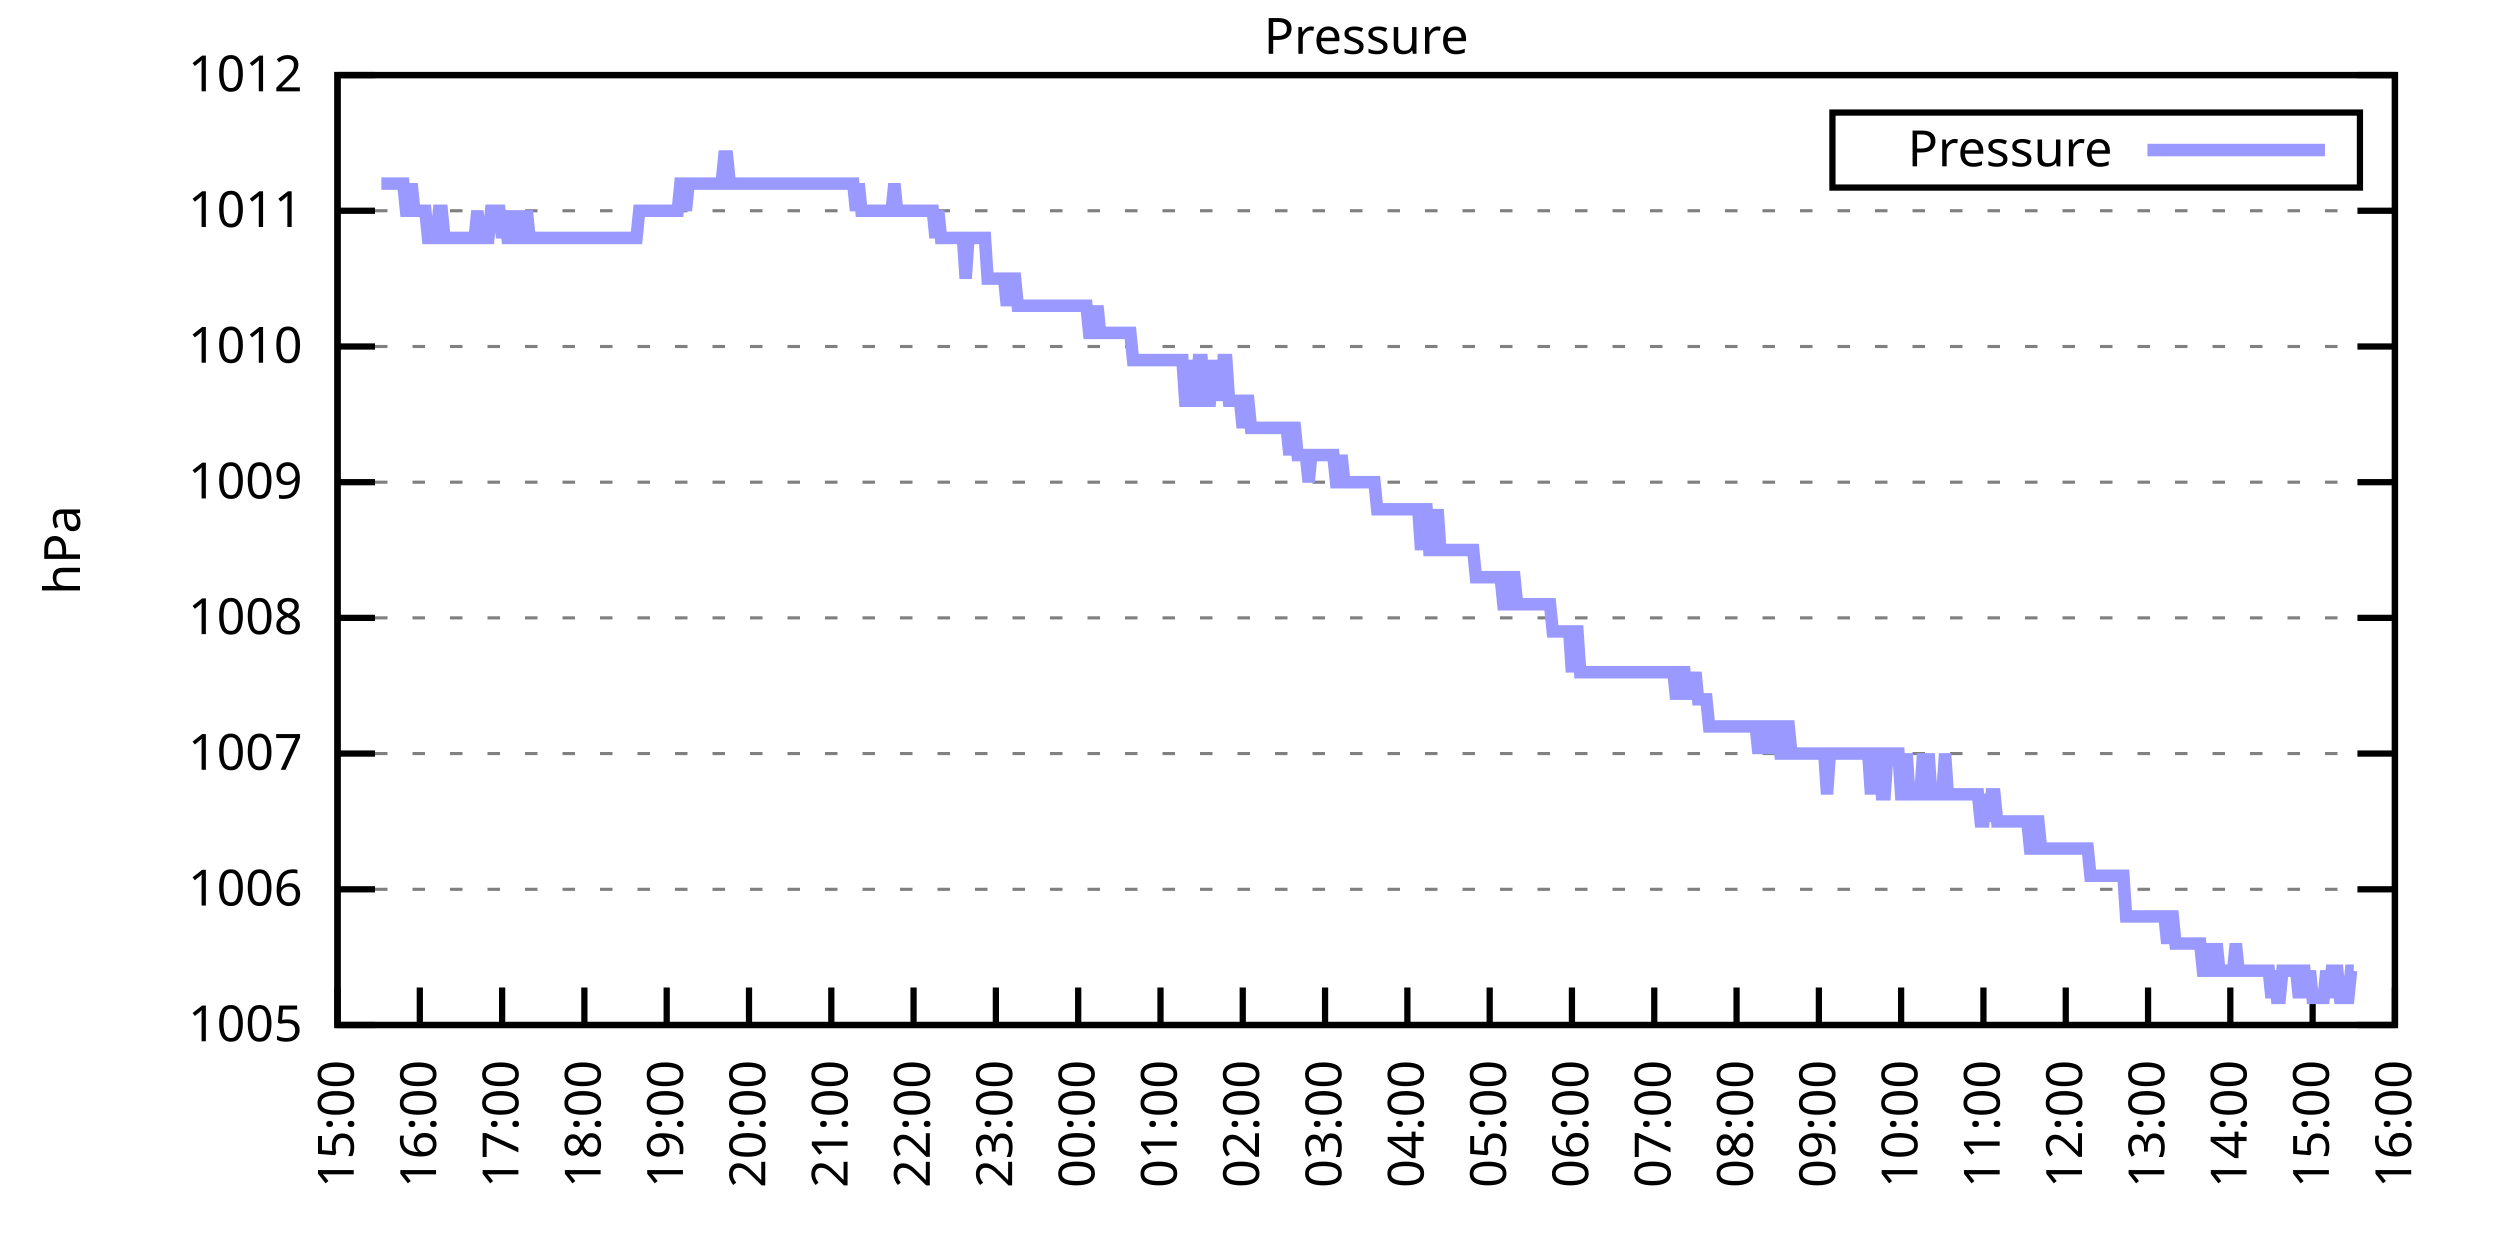
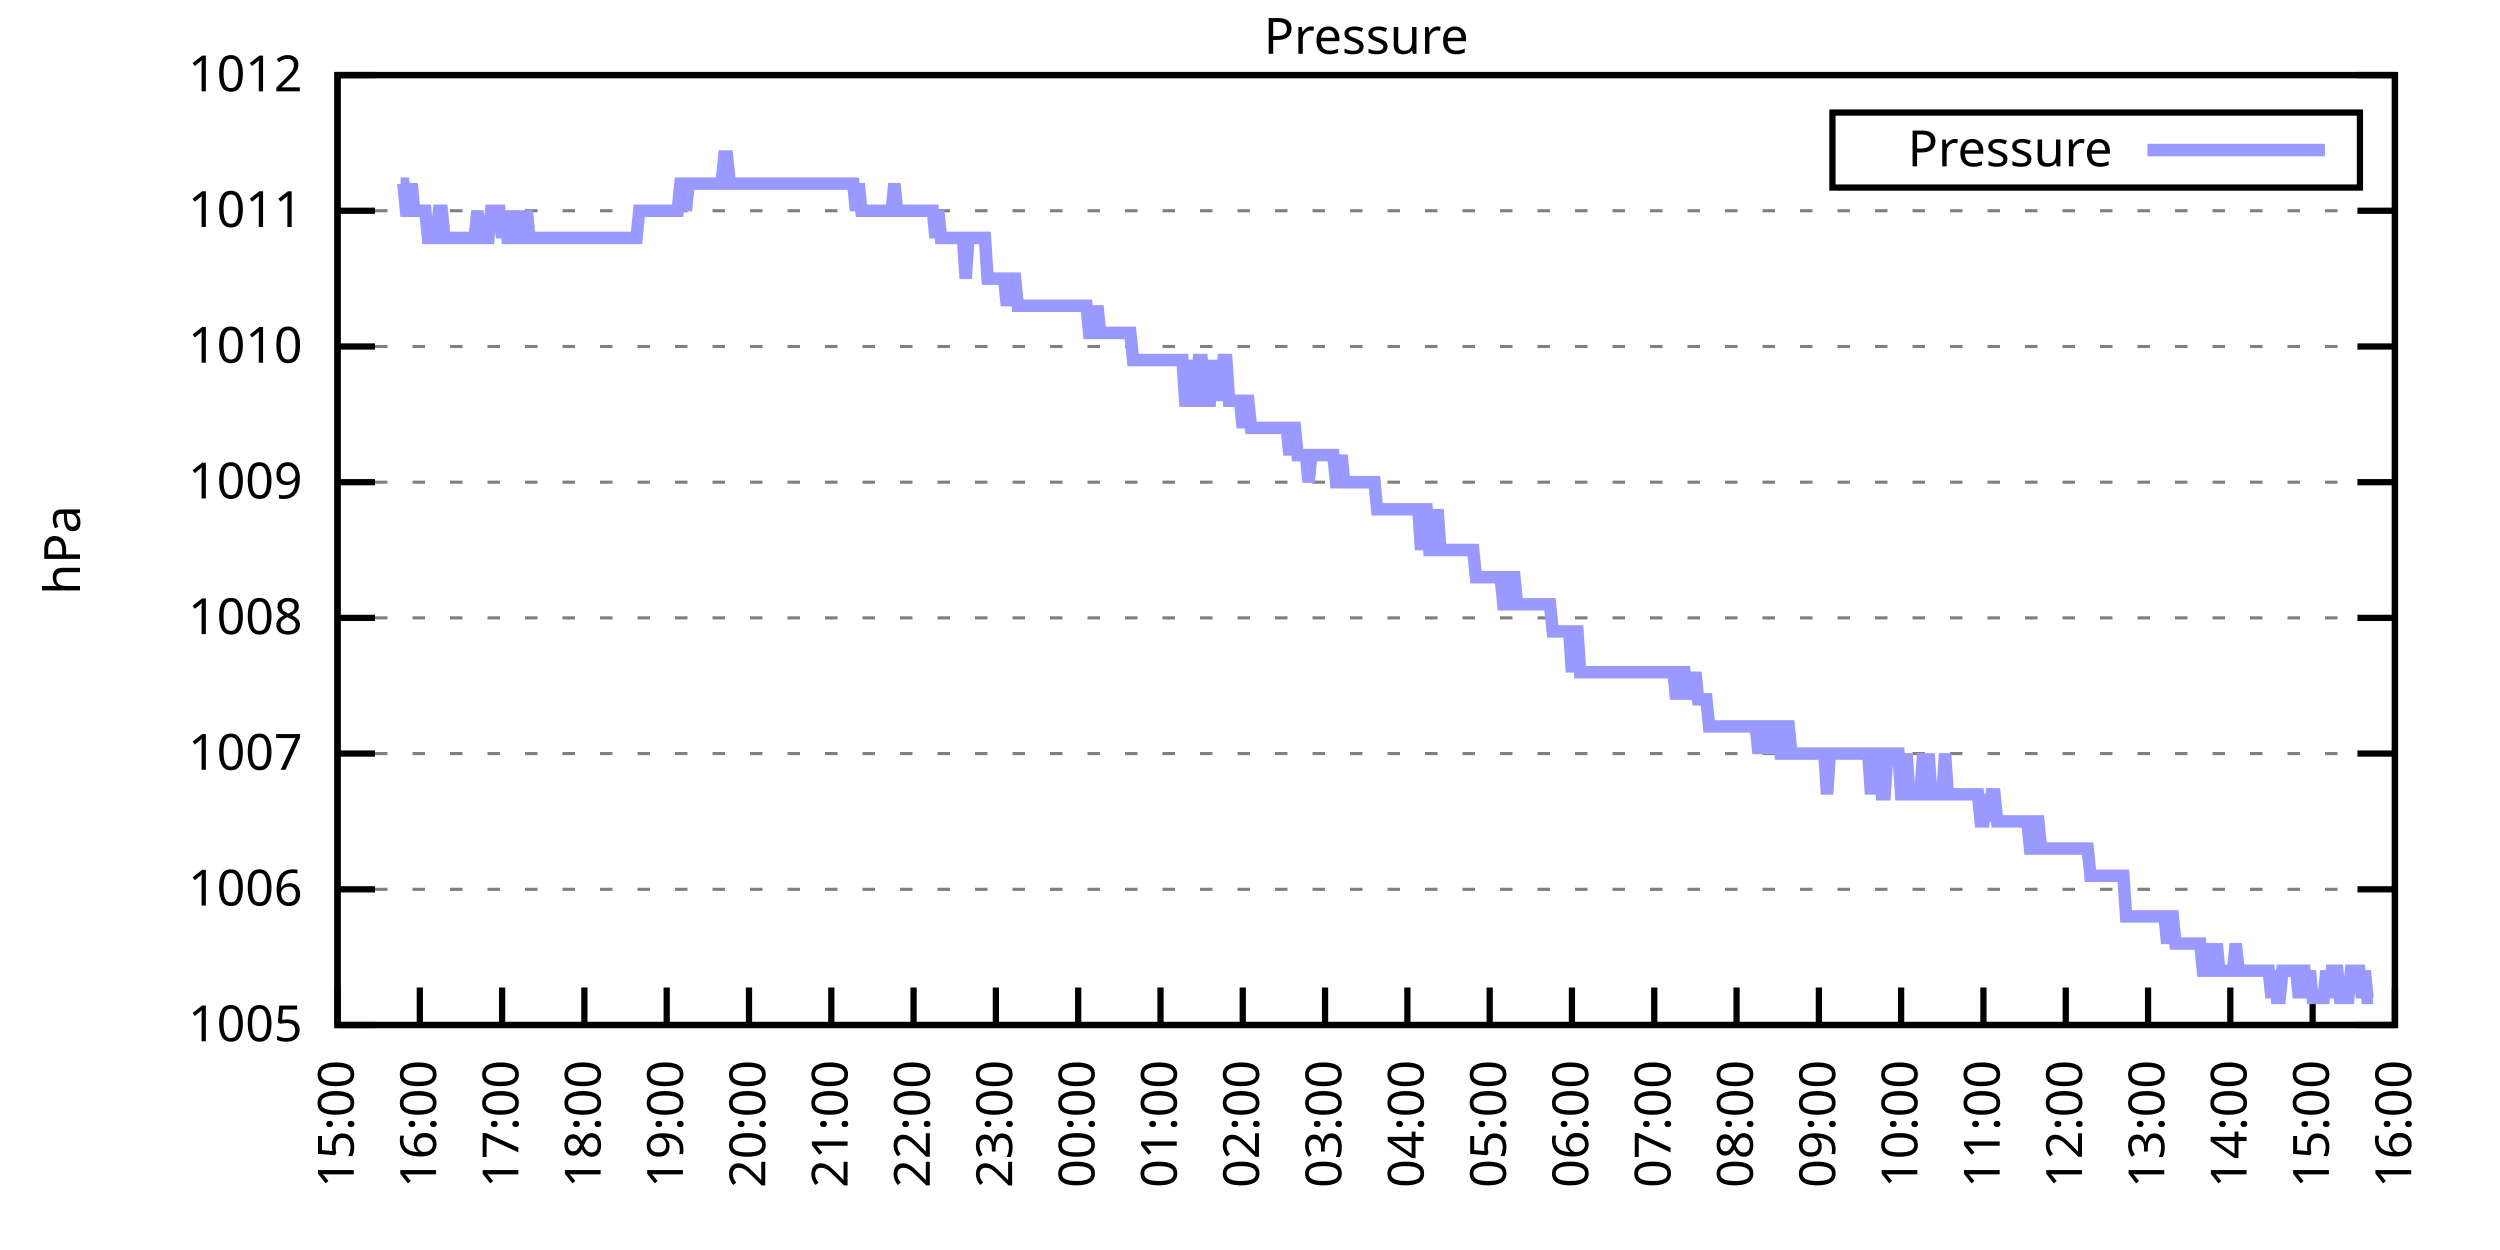
<svg xmlns="http://www.w3.org/2000/svg" xmlns:xlink="http://www.w3.org/1999/xlink" width="400" height="200" viewBox="0 0 400 200">
  <g id="gnuplot_canvas">
    <rect x="0" y="0" width="400" height="200" fill="none" />
    <defs>
      <circle id="gpDot" r="0.5" stroke-width="0.5" stroke="currentColor" />
      <path id="gpPt0" stroke-width="0.333" stroke="currentColor" d="M-1,0 h2 M0,-1 v2" />
      <path id="gpPt1" stroke-width="0.333" stroke="currentColor" d="M-1,-1 L1,1 M1,-1 L-1,1" />
      <path id="gpPt2" stroke-width="0.333" stroke="currentColor" d="M-1,0 L1,0 M0,-1 L0,1 M-1,-1 L1,1 M-1,1 L1,-1" />
      <rect id="gpPt3" stroke-width="0.333" stroke="currentColor" x="-1" y="-1" width="2" height="2" />
      <rect id="gpPt4" stroke-width="0.333" stroke="currentColor" fill="currentColor" x="-1" y="-1" width="2" height="2" />
      <circle id="gpPt5" stroke-width="0.333" stroke="currentColor" cx="0" cy="0" r="1" />
      <use xlink:href="#gpPt5" id="gpPt6" fill="currentColor" stroke="none" />
      <path id="gpPt7" stroke-width="0.333" stroke="currentColor" d="M0,-1.33 L-1.33,0.67 L1.33,0.67 z" />
      <use xlink:href="#gpPt7" id="gpPt8" fill="currentColor" stroke="none" />
      <use xlink:href="#gpPt7" id="gpPt9" stroke="currentColor" transform="rotate(180)" />
      <use xlink:href="#gpPt9" id="gpPt10" fill="currentColor" stroke="none" />
      <use xlink:href="#gpPt3" id="gpPt11" stroke="currentColor" transform="rotate(45)" />
      <use xlink:href="#gpPt11" id="gpPt12" fill="currentColor" stroke="none" />
      <path id="gpPt13" stroke-width="0.333" stroke="currentColor" d="M0,1.330 L1.265,0.411 L0.782,-1.067 L-0.782,-1.076 L-1.265,0.411 z" />
      <use xlink:href="#gpPt13" id="gpPt14" fill="currentColor" stroke="none" />
      <filter id="textbox" filterUnits="objectBoundingBox" x="0" y="0" height="1" width="1">
        <feFlood flood-color="white" flood-opacity="1" result="bgnd" />
        <feComposite in="SourceGraphic" in2="bgnd" operator="atop" />
      </filter>
      <filter id="greybox" filterUnits="objectBoundingBox" x="0" y="0" height="1" width="1">
        <feFlood flood-color="lightgrey" flood-opacity="1" result="grey" />
        <feComposite in="SourceGraphic" in2="grey" operator="atop" />
      </filter>
    </defs>
    <g fill="none" color="white" stroke="currentColor" stroke-width="1.00" stroke-linecap="butt" stroke-linejoin="miter">
</g>
    <g fill="none" color="black" stroke="currentColor" stroke-width="1.00" stroke-linecap="butt" stroke-linejoin="miter">
      <g stroke="none" shape-rendering="crispEdges">
        <polygon fill="rgb(255, 255, 255)" points="54.00,164.00 383.18,164.00 383.18,12.02 54.00,12.02 " />
      </g>
    </g>
    <g fill="none" color="black" stroke="currentColor" stroke-width="1.00" stroke-linecap="butt" stroke-linejoin="miter">
</g>
    <g fill="none" color="black" stroke="black" stroke-width="0.50" stroke-linecap="butt" stroke-linejoin="miter">
</g>
    <g fill="none" color="gray" stroke="currentColor" stroke-width="0.50" stroke-linecap="butt" stroke-linejoin="miter">
      <path stroke="gray" stroke-dasharray="2,4" class="gridline" d="M54.00,164.00 L383.19,164.00  " />
    </g>
    <g fill="none" color="gray" stroke="gray" stroke-width="1.00" stroke-linecap="butt" stroke-linejoin="miter">
</g>
    <g fill="none" color="black" stroke="currentColor" stroke-width="1.00" stroke-linecap="butt" stroke-linejoin="miter">
      <path stroke="black" d="M54.00,164.00 L60.00,164.00 M383.19,164.00 L377.19,164.00  " />
      <g transform="translate(48.40,166.60)" stroke="none" fill="black" font-family="Sans" font-size="8.00" text-anchor="end">
        <text>
          <tspan font-family="Sans"> 1005</tspan>
        </text>
      </g>
    </g>
    <g fill="none" color="black" stroke="currentColor" stroke-width="1.00" stroke-linecap="butt" stroke-linejoin="miter">
</g>
    <g fill="none" color="black" stroke="black" stroke-width="0.50" stroke-linecap="butt" stroke-linejoin="miter">
</g>
    <g fill="none" color="gray" stroke="currentColor" stroke-width="0.50" stroke-linecap="butt" stroke-linejoin="miter">
      <path stroke="gray" stroke-dasharray="2,4" class="gridline" d="M54.00,142.29 L383.19,142.29  " />
    </g>
    <g fill="none" color="gray" stroke="gray" stroke-width="1.00" stroke-linecap="butt" stroke-linejoin="miter">
</g>
    <g fill="none" color="black" stroke="currentColor" stroke-width="1.00" stroke-linecap="butt" stroke-linejoin="miter">
      <path stroke="black" d="M54.00,142.29 L60.00,142.29 M383.19,142.29 L377.19,142.29  " />
      <g transform="translate(48.40,144.89)" stroke="none" fill="black" font-family="Sans" font-size="8.00" text-anchor="end">
        <text>
          <tspan font-family="Sans"> 1006</tspan>
        </text>
      </g>
    </g>
    <g fill="none" color="black" stroke="currentColor" stroke-width="1.00" stroke-linecap="butt" stroke-linejoin="miter">
</g>
    <g fill="none" color="black" stroke="black" stroke-width="0.50" stroke-linecap="butt" stroke-linejoin="miter">
</g>
    <g fill="none" color="gray" stroke="currentColor" stroke-width="0.50" stroke-linecap="butt" stroke-linejoin="miter">
      <path stroke="gray" stroke-dasharray="2,4" class="gridline" d="M54.00,120.57 L383.19,120.57  " />
    </g>
    <g fill="none" color="gray" stroke="gray" stroke-width="1.00" stroke-linecap="butt" stroke-linejoin="miter">
</g>
    <g fill="none" color="black" stroke="currentColor" stroke-width="1.00" stroke-linecap="butt" stroke-linejoin="miter">
      <path stroke="black" d="M54.00,120.57 L60.00,120.57 M383.19,120.57 L377.19,120.57  " />
      <g transform="translate(48.40,123.17)" stroke="none" fill="black" font-family="Sans" font-size="8.00" text-anchor="end">
        <text>
          <tspan font-family="Sans"> 1007</tspan>
        </text>
      </g>
    </g>
    <g fill="none" color="black" stroke="currentColor" stroke-width="1.00" stroke-linecap="butt" stroke-linejoin="miter">
</g>
    <g fill="none" color="black" stroke="black" stroke-width="0.50" stroke-linecap="butt" stroke-linejoin="miter">
</g>
    <g fill="none" color="gray" stroke="currentColor" stroke-width="0.50" stroke-linecap="butt" stroke-linejoin="miter">
      <path stroke="gray" stroke-dasharray="2,4" class="gridline" d="M54.00,98.86 L383.19,98.86  " />
    </g>
    <g fill="none" color="gray" stroke="gray" stroke-width="1.00" stroke-linecap="butt" stroke-linejoin="miter">
</g>
    <g fill="none" color="black" stroke="currentColor" stroke-width="1.00" stroke-linecap="butt" stroke-linejoin="miter">
      <path stroke="black" d="M54.00,98.86 L60.00,98.86 M383.19,98.86 L377.19,98.86  " />
      <g transform="translate(48.40,101.46)" stroke="none" fill="black" font-family="Sans" font-size="8.00" text-anchor="end">
        <text>
          <tspan font-family="Sans"> 1008</tspan>
        </text>
      </g>
    </g>
    <g fill="none" color="black" stroke="currentColor" stroke-width="1.00" stroke-linecap="butt" stroke-linejoin="miter">
</g>
    <g fill="none" color="black" stroke="black" stroke-width="0.50" stroke-linecap="butt" stroke-linejoin="miter">
</g>
    <g fill="none" color="gray" stroke="currentColor" stroke-width="0.50" stroke-linecap="butt" stroke-linejoin="miter">
      <path stroke="gray" stroke-dasharray="2,4" class="gridline" d="M54.00,77.15 L383.19,77.15  " />
    </g>
    <g fill="none" color="gray" stroke="gray" stroke-width="1.00" stroke-linecap="butt" stroke-linejoin="miter">
</g>
    <g fill="none" color="black" stroke="currentColor" stroke-width="1.00" stroke-linecap="butt" stroke-linejoin="miter">
      <path stroke="black" d="M54.00,77.15 L60.00,77.15 M383.19,77.15 L377.19,77.15  " />
      <g transform="translate(48.40,79.75)" stroke="none" fill="black" font-family="Sans" font-size="8.00" text-anchor="end">
        <text>
          <tspan font-family="Sans"> 1009</tspan>
        </text>
      </g>
    </g>
    <g fill="none" color="black" stroke="currentColor" stroke-width="1.00" stroke-linecap="butt" stroke-linejoin="miter">
</g>
    <g fill="none" color="black" stroke="black" stroke-width="0.50" stroke-linecap="butt" stroke-linejoin="miter">
</g>
    <g fill="none" color="gray" stroke="currentColor" stroke-width="0.50" stroke-linecap="butt" stroke-linejoin="miter">
      <path stroke="gray" stroke-dasharray="2,4" class="gridline" d="M54.00,55.44 L383.19,55.44  " />
    </g>
    <g fill="none" color="gray" stroke="gray" stroke-width="1.00" stroke-linecap="butt" stroke-linejoin="miter">
</g>
    <g fill="none" color="black" stroke="currentColor" stroke-width="1.00" stroke-linecap="butt" stroke-linejoin="miter">
      <path stroke="black" d="M54.00,55.44 L60.00,55.44 M383.19,55.44 L377.19,55.44  " />
      <g transform="translate(48.40,58.04)" stroke="none" fill="black" font-family="Sans" font-size="8.00" text-anchor="end">
        <text>
          <tspan font-family="Sans"> 1010</tspan>
        </text>
      </g>
    </g>
    <g fill="none" color="black" stroke="currentColor" stroke-width="1.00" stroke-linecap="butt" stroke-linejoin="miter">
</g>
    <g fill="none" color="black" stroke="black" stroke-width="0.50" stroke-linecap="butt" stroke-linejoin="miter">
</g>
    <g fill="none" color="gray" stroke="currentColor" stroke-width="0.50" stroke-linecap="butt" stroke-linejoin="miter">
      <path stroke="gray" stroke-dasharray="2,4" class="gridline" d="M54.00,33.72 L383.19,33.72  " />
    </g>
    <g fill="none" color="gray" stroke="gray" stroke-width="1.00" stroke-linecap="butt" stroke-linejoin="miter">
</g>
    <g fill="none" color="black" stroke="currentColor" stroke-width="1.00" stroke-linecap="butt" stroke-linejoin="miter">
      <path stroke="black" d="M54.00,33.72 L60.00,33.72 M383.19,33.72 L377.19,33.72  " />
      <g transform="translate(48.40,36.32)" stroke="none" fill="black" font-family="Sans" font-size="8.00" text-anchor="end">
        <text>
          <tspan font-family="Sans"> 1011</tspan>
        </text>
      </g>
    </g>
    <g fill="none" color="black" stroke="currentColor" stroke-width="1.00" stroke-linecap="butt" stroke-linejoin="miter">
</g>
    <g fill="none" color="black" stroke="black" stroke-width="0.50" stroke-linecap="butt" stroke-linejoin="miter">
</g>
    <g fill="none" color="gray" stroke="currentColor" stroke-width="0.50" stroke-linecap="butt" stroke-linejoin="miter">
      <path stroke="gray" stroke-dasharray="2,4" class="gridline" d="M54.00,12.01 L383.19,12.01  " />
    </g>
    <g fill="none" color="gray" stroke="gray" stroke-width="1.00" stroke-linecap="butt" stroke-linejoin="miter">
</g>
    <g fill="none" color="black" stroke="currentColor" stroke-width="1.00" stroke-linecap="butt" stroke-linejoin="miter">
      <path stroke="black" d="M54.00,12.01 L60.00,12.01 M383.19,12.01 L377.19,12.01  " />
      <g transform="translate(48.40,14.61)" stroke="none" fill="black" font-family="Sans" font-size="8.00" text-anchor="end">
        <text>
          <tspan font-family="Sans"> 1012</tspan>
        </text>
      </g>
    </g>
    <g fill="none" color="black" stroke="currentColor" stroke-width="1.00" stroke-linecap="butt" stroke-linejoin="miter">
      <path stroke="black" d="M54.00,164.00 L54.00,158.00  " />
      <g transform="translate(56.60,169.60) rotate(270.00)" stroke="none" fill="black" font-family="Sans" font-size="8.00" text-anchor="end">
        <text>
          <tspan font-family="Sans">15:00</tspan>
        </text>
      </g>
    </g>
    <g fill="none" color="black" stroke="currentColor" stroke-width="1.00" stroke-linecap="butt" stroke-linejoin="miter">
      <path stroke="black" d="M67.17,164.00 L67.17,158.00  " />
      <g transform="translate(69.77,169.60) rotate(270.00)" stroke="none" fill="black" font-family="Sans" font-size="8.00" text-anchor="end">
        <text>
          <tspan font-family="Sans">16:00</tspan>
        </text>
      </g>
    </g>
    <g fill="none" color="black" stroke="currentColor" stroke-width="1.00" stroke-linecap="butt" stroke-linejoin="miter">
      <path stroke="black" d="M80.34,164.00 L80.34,158.00  " />
      <g transform="translate(82.94,169.60) rotate(270.00)" stroke="none" fill="black" font-family="Sans" font-size="8.00" text-anchor="end">
        <text>
          <tspan font-family="Sans">17:00</tspan>
        </text>
      </g>
    </g>
    <g fill="none" color="black" stroke="currentColor" stroke-width="1.00" stroke-linecap="butt" stroke-linejoin="miter">
      <path stroke="black" d="M93.50,164.00 L93.50,158.00  " />
      <g transform="translate(96.10,169.60) rotate(270.00)" stroke="none" fill="black" font-family="Sans" font-size="8.00" text-anchor="end">
        <text>
          <tspan font-family="Sans">18:00</tspan>
        </text>
      </g>
    </g>
    <g fill="none" color="black" stroke="currentColor" stroke-width="1.00" stroke-linecap="butt" stroke-linejoin="miter">
      <path stroke="black" d="M106.67,164.00 L106.67,158.00  " />
      <g transform="translate(109.27,169.60) rotate(270.00)" stroke="none" fill="black" font-family="Sans" font-size="8.00" text-anchor="end">
        <text>
          <tspan font-family="Sans">19:00</tspan>
        </text>
      </g>
    </g>
    <g fill="none" color="black" stroke="currentColor" stroke-width="1.00" stroke-linecap="butt" stroke-linejoin="miter">
      <path stroke="black" d="M119.84,164.00 L119.84,158.00  " />
      <g transform="translate(122.44,169.60) rotate(270.00)" stroke="none" fill="black" font-family="Sans" font-size="8.00" text-anchor="end">
        <text>
          <tspan font-family="Sans">20:00</tspan>
        </text>
      </g>
    </g>
    <g fill="none" color="black" stroke="currentColor" stroke-width="1.00" stroke-linecap="butt" stroke-linejoin="miter">
      <path stroke="black" d="M133.01,164.00 L133.01,158.00  " />
      <g transform="translate(135.61,169.60) rotate(270.00)" stroke="none" fill="black" font-family="Sans" font-size="8.00" text-anchor="end">
        <text>
          <tspan font-family="Sans">21:00</tspan>
        </text>
      </g>
    </g>
    <g fill="none" color="black" stroke="currentColor" stroke-width="1.00" stroke-linecap="butt" stroke-linejoin="miter">
      <path stroke="black" d="M146.17,164.00 L146.17,158.00  " />
      <g transform="translate(148.77,169.60) rotate(270.00)" stroke="none" fill="black" font-family="Sans" font-size="8.00" text-anchor="end">
        <text>
          <tspan font-family="Sans">22:00</tspan>
        </text>
      </g>
    </g>
    <g fill="none" color="black" stroke="currentColor" stroke-width="1.00" stroke-linecap="butt" stroke-linejoin="miter">
      <path stroke="black" d="M159.34,164.00 L159.34,158.00  " />
      <g transform="translate(161.94,169.60) rotate(270.00)" stroke="none" fill="black" font-family="Sans" font-size="8.00" text-anchor="end">
        <text>
          <tspan font-family="Sans">23:00</tspan>
        </text>
      </g>
    </g>
    <g fill="none" color="black" stroke="currentColor" stroke-width="1.00" stroke-linecap="butt" stroke-linejoin="miter">
      <path stroke="black" d="M172.51,164.00 L172.51,158.00  " />
      <g transform="translate(175.11,169.60) rotate(270.00)" stroke="none" fill="black" font-family="Sans" font-size="8.00" text-anchor="end">
        <text>
          <tspan font-family="Sans">00:00</tspan>
        </text>
      </g>
    </g>
    <g fill="none" color="black" stroke="currentColor" stroke-width="1.00" stroke-linecap="butt" stroke-linejoin="miter">
      <path stroke="black" d="M185.68,164.00 L185.68,158.00  " />
      <g transform="translate(188.28,169.60) rotate(270.00)" stroke="none" fill="black" font-family="Sans" font-size="8.00" text-anchor="end">
        <text>
          <tspan font-family="Sans">01:00</tspan>
        </text>
      </g>
    </g>
    <g fill="none" color="black" stroke="currentColor" stroke-width="1.00" stroke-linecap="butt" stroke-linejoin="miter">
      <path stroke="black" d="M198.84,164.00 L198.84,158.00  " />
      <g transform="translate(201.44,169.60) rotate(270.00)" stroke="none" fill="black" font-family="Sans" font-size="8.00" text-anchor="end">
        <text>
          <tspan font-family="Sans">02:00</tspan>
        </text>
      </g>
    </g>
    <g fill="none" color="black" stroke="currentColor" stroke-width="1.00" stroke-linecap="butt" stroke-linejoin="miter">
      <path stroke="black" d="M212.01,164.00 L212.01,158.00  " />
      <g transform="translate(214.61,169.60) rotate(270.00)" stroke="none" fill="black" font-family="Sans" font-size="8.00" text-anchor="end">
        <text>
          <tspan font-family="Sans">03:00</tspan>
        </text>
      </g>
    </g>
    <g fill="none" color="black" stroke="currentColor" stroke-width="1.00" stroke-linecap="butt" stroke-linejoin="miter">
      <path stroke="black" d="M225.18,164.00 L225.18,158.00  " />
      <g transform="translate(227.78,169.60) rotate(270.00)" stroke="none" fill="black" font-family="Sans" font-size="8.00" text-anchor="end">
        <text>
          <tspan font-family="Sans">04:00</tspan>
        </text>
      </g>
    </g>
    <g fill="none" color="black" stroke="currentColor" stroke-width="1.00" stroke-linecap="butt" stroke-linejoin="miter">
      <path stroke="black" d="M238.35,164.00 L238.35,158.00  " />
      <g transform="translate(240.95,169.60) rotate(270.00)" stroke="none" fill="black" font-family="Sans" font-size="8.00" text-anchor="end">
        <text>
          <tspan font-family="Sans">05:00</tspan>
        </text>
      </g>
    </g>
    <g fill="none" color="black" stroke="currentColor" stroke-width="1.00" stroke-linecap="butt" stroke-linejoin="miter">
      <path stroke="black" d="M251.51,164.00 L251.51,158.00  " />
      <g transform="translate(254.11,169.60) rotate(270.00)" stroke="none" fill="black" font-family="Sans" font-size="8.00" text-anchor="end">
        <text>
          <tspan font-family="Sans">06:00</tspan>
        </text>
      </g>
    </g>
    <g fill="none" color="black" stroke="currentColor" stroke-width="1.00" stroke-linecap="butt" stroke-linejoin="miter">
      <path stroke="black" d="M264.68,164.00 L264.68,158.00  " />
      <g transform="translate(267.28,169.60) rotate(270.00)" stroke="none" fill="black" font-family="Sans" font-size="8.00" text-anchor="end">
        <text>
          <tspan font-family="Sans">07:00</tspan>
        </text>
      </g>
    </g>
    <g fill="none" color="black" stroke="currentColor" stroke-width="1.00" stroke-linecap="butt" stroke-linejoin="miter">
      <path stroke="black" d="M277.85,164.00 L277.85,158.00  " />
      <g transform="translate(280.45,169.60) rotate(270.00)" stroke="none" fill="black" font-family="Sans" font-size="8.00" text-anchor="end">
        <text>
          <tspan font-family="Sans">08:00</tspan>
        </text>
      </g>
    </g>
    <g fill="none" color="black" stroke="currentColor" stroke-width="1.00" stroke-linecap="butt" stroke-linejoin="miter">
      <path stroke="black" d="M291.02,164.00 L291.02,158.00  " />
      <g transform="translate(293.62,169.60) rotate(270.00)" stroke="none" fill="black" font-family="Sans" font-size="8.00" text-anchor="end">
        <text>
          <tspan font-family="Sans">09:00</tspan>
        </text>
      </g>
    </g>
    <g fill="none" color="black" stroke="currentColor" stroke-width="1.00" stroke-linecap="butt" stroke-linejoin="miter">
      <path stroke="black" d="M304.18,164.00 L304.18,158.00  " />
      <g transform="translate(306.78,169.60) rotate(270.00)" stroke="none" fill="black" font-family="Sans" font-size="8.00" text-anchor="end">
        <text>
          <tspan font-family="Sans">10:00</tspan>
        </text>
      </g>
    </g>
    <g fill="none" color="black" stroke="currentColor" stroke-width="1.00" stroke-linecap="butt" stroke-linejoin="miter">
      <path stroke="black" d="M317.35,164.00 L317.35,158.00  " />
      <g transform="translate(319.95,169.60) rotate(270.00)" stroke="none" fill="black" font-family="Sans" font-size="8.00" text-anchor="end">
        <text>
          <tspan font-family="Sans">11:00</tspan>
        </text>
      </g>
    </g>
    <g fill="none" color="black" stroke="currentColor" stroke-width="1.00" stroke-linecap="butt" stroke-linejoin="miter">
      <path stroke="black" d="M330.52,164.00 L330.52,158.00  " />
      <g transform="translate(333.12,169.60) rotate(270.00)" stroke="none" fill="black" font-family="Sans" font-size="8.00" text-anchor="end">
        <text>
          <tspan font-family="Sans">12:00</tspan>
        </text>
      </g>
    </g>
    <g fill="none" color="black" stroke="currentColor" stroke-width="1.00" stroke-linecap="butt" stroke-linejoin="miter">
      <path stroke="black" d="M343.69,164.00 L343.69,158.00  " />
      <g transform="translate(346.29,169.60) rotate(270.00)" stroke="none" fill="black" font-family="Sans" font-size="8.00" text-anchor="end">
        <text>
          <tspan font-family="Sans">13:00</tspan>
        </text>
      </g>
    </g>
    <g fill="none" color="black" stroke="currentColor" stroke-width="1.00" stroke-linecap="butt" stroke-linejoin="miter">
      <path stroke="black" d="M356.85,164.00 L356.85,158.00  " />
      <g transform="translate(359.45,169.60) rotate(270.00)" stroke="none" fill="black" font-family="Sans" font-size="8.00" text-anchor="end">
        <text>
          <tspan font-family="Sans">14:00</tspan>
        </text>
      </g>
    </g>
    <g fill="none" color="black" stroke="currentColor" stroke-width="1.00" stroke-linecap="butt" stroke-linejoin="miter">
      <path stroke="black" d="M370.02,164.00 L370.02,158.00  " />
      <g transform="translate(372.62,169.60) rotate(270.00)" stroke="none" fill="black" font-family="Sans" font-size="8.00" text-anchor="end">
        <text>
          <tspan font-family="Sans">15:00</tspan>
        </text>
      </g>
    </g>
    <g fill="none" color="black" stroke="currentColor" stroke-width="1.00" stroke-linecap="butt" stroke-linejoin="miter">
      <path stroke="black" d="M383.19,164.00 L383.19,158.00  " />
      <g transform="translate(385.79,169.60) rotate(270.00)" stroke="none" fill="black" font-family="Sans" font-size="8.00" text-anchor="end">
        <text>
          <tspan font-family="Sans">16:00</tspan>
        </text>
      </g>
    </g>
    <g fill="none" color="black" stroke="currentColor" stroke-width="1.00" stroke-linecap="butt" stroke-linejoin="miter">
</g>
    <g fill="none" color="black" stroke="currentColor" stroke-width="1.00" stroke-linecap="butt" stroke-linejoin="miter">
      <path stroke="black" d="M54.00,12.01 L54.00,164.00 L383.19,164.00 L383.19,12.01 L54.00,12.01 Z  " />
    </g>
    <g fill="none" color="black" stroke="currentColor" stroke-width="1.00" stroke-linecap="butt" stroke-linejoin="miter">
</g>
    <g fill="none" color="black" stroke="currentColor" stroke-width="1.00" stroke-linecap="butt" stroke-linejoin="miter">
      <path stroke="black" d="M293.19,30.01 L293.19,18.01 L377.59,18.01 L377.59,30.01 L293.19,30.01 Z  " />
    </g>
    <g id="Pressure_plot_1">
      <g fill="none" color="white" stroke="black" stroke-width="2.00" stroke-linecap="butt" stroke-linejoin="miter">
</g>
      <g fill="none" color="black" stroke="currentColor" stroke-width="2.00" stroke-linecap="butt" stroke-linejoin="miter">
        <g transform="translate(337.99,26.61)" stroke="none" fill="black" font-family="Sans" font-size="8.00" text-anchor="end">
          <text>
            <tspan font-family="Sans">Pressure</tspan>
          </text>
        </g>
      </g>
      <g fill="none" color="black" stroke="currentColor" stroke-width="2.00" stroke-linecap="butt" stroke-linejoin="miter">
-         <path stroke="rgb(153, 153, 255)" d="M343.59,24.01 L371.99,24.01 M61.02,29.38 L61.46,29.38 L61.90,29.38 L62.34,29.38 L62.78,29.38 L63.22,29.38   L63.66,29.38 L64.10,29.38 L64.53,29.38 L64.97,33.72 L65.41,33.72 L65.85,29.38 L66.29,33.72 L66.73,33.72   L67.17,33.72 L67.61,33.72 L68.05,33.72 L68.48,38.07 L68.92,38.07 L69.36,38.07 L69.80,38.07 L70.24,33.72   L70.68,33.72 L71.12,38.07 L71.56,38.07 L72.00,38.07 L72.43,38.07 L72.87,38.07 L73.31,38.07 L73.75,38.07   L74.19,38.07 L74.63,38.07 L75.07,38.07 L75.51,38.07 L75.95,38.07 L76.38,33.72 L76.82,38.07 L77.26,38.07   L77.70,38.07 L78.14,38.07 L78.58,33.72 L79.02,33.72 L79.46,33.72 L79.90,33.72 L80.34,38.07 L80.77,33.72   L81.21,38.07 L81.65,38.07 L82.09,38.07 L82.53,33.72 L82.97,38.07 L83.41,38.07 L83.85,38.07 L84.29,33.72   L84.72,38.07 L85.16,38.07 L85.60,38.07 L86.04,38.07 L86.48,38.07 L86.92,38.07 L87.36,38.07 L87.80,38.07   L88.24,38.07 L88.67,38.07 L89.11,38.07 L89.55,38.07 L89.99,38.07 L90.43,38.07 L90.87,38.07 L91.31,38.07   L91.75,38.07 L92.19,38.07 L92.62,38.07 L93.06,38.07 L93.50,38.07 L93.94,38.07 L94.38,38.07 L94.82,38.07   L95.26,38.07 L95.70,38.07 L96.14,38.07 L96.58,38.07 L97.01,38.07 L97.45,38.07 L97.89,38.07 L98.33,38.07   L98.77,38.07 L99.21,38.07 L99.65,38.07 L100.09,38.07 L100.53,38.07 L100.96,38.07 L101.40,38.07 L101.84,38.07   L102.28,33.72 L102.72,33.72 L103.16,33.72 L103.60,33.72 L104.04,33.72 L104.48,33.72 L104.91,33.72 L105.35,33.72   L105.79,33.72 L106.23,33.72 L106.67,33.72 L107.11,33.72 L107.55,33.72 L107.99,33.72 L108.43,33.72 L108.87,29.38   L109.30,29.38 L109.74,33.72 L110.18,29.38 L110.62,29.38 L111.06,29.38 L111.50,29.38 L111.94,29.38 L112.38,29.38   L112.82,29.38 L113.25,29.38 L113.69,29.38 L114.13,29.38 L114.57,29.38 L115.01,29.38 L115.45,29.38 L115.89,25.04   L116.33,25.04 L116.77,29.38 L117.20,29.38 L117.64,29.38 L118.08,29.38 L118.52,29.38 L118.96,29.38 L119.40,29.38   L119.84,29.38 L120.28,29.38 L120.72,29.38 L121.15,29.38 L121.59,29.38 L122.03,29.38 L122.47,29.38 L122.91,29.38   L123.35,29.38 L123.79,29.38 L124.23,29.38 L124.67,29.38 L125.11,29.38 L125.54,29.38 L125.98,29.38 L126.42,29.38   L126.86,29.38 L127.30,29.38 L127.74,29.38 L128.18,29.38 L128.62,29.38 L129.06,29.38 L129.49,29.38 L129.93,29.38   L130.37,29.38 L130.81,29.38 L131.25,29.38 L131.69,29.38 L132.13,29.38 L132.57,29.38 L133.01,29.38 L133.44,29.38   L133.88,29.38 L134.32,29.38 L134.76,29.38 L135.20,29.38 L135.64,29.38 L136.08,29.38 L136.52,29.38 L136.96,33.72   L137.39,29.38 L137.83,33.72 L138.27,33.72 L138.71,33.72 L139.15,33.72 L139.59,33.72 L140.03,33.72 L140.47,33.72   L140.91,33.72 L141.35,33.72 L141.78,33.72 L142.22,33.72 L142.66,33.72 L143.10,29.38 L143.54,33.72 L143.98,33.72   L144.42,33.72 L144.86,33.72 L145.30,33.72 L145.73,33.72 L146.17,33.72 L146.61,33.72 L147.05,33.72 L147.49,33.72   L147.93,33.72 L148.37,33.72 L148.81,33.72 L149.25,33.72 L149.68,38.07 L150.12,33.72 L150.56,38.07 L151.00,38.07   L151.44,38.07 L151.88,38.07 L152.32,38.07 L152.76,38.07 L153.20,38.07 L153.63,38.07 L154.07,38.07 L154.51,44.58   L154.95,38.07 L155.39,38.07 L155.83,38.07 L156.27,38.07 L156.71,38.07 L157.15,38.07 L157.59,38.07 L158.02,44.58   L158.46,44.58 L158.90,44.58 L159.34,44.58 L159.78,44.58 L160.22,44.58 L160.66,44.58 L161.10,48.92 L161.54,44.58   L161.97,44.58 L162.41,44.58 L162.85,48.92 L163.29,48.92 L163.73,48.92 L164.17,48.92 L164.61,48.92 L165.05,48.92   L165.49,48.92 L165.92,48.92 L166.36,48.92 L166.80,48.92 L167.24,48.92 L167.68,48.92 L168.12,48.92 L168.56,48.92   L169.00,48.92 L169.44,48.92 L169.87,48.92 L170.31,48.92 L170.75,48.92 L171.19,48.92 L171.63,48.92 L172.07,48.92   L172.51,48.92 L172.95,48.92 L173.39,48.92 L173.83,48.92 L174.26,53.26 L174.70,53.26 L175.14,53.26 L175.58,48.92   L176.02,53.26 L176.46,53.26 L176.90,53.26 L177.34,53.26 L177.78,53.26 L178.21,53.26 L178.65,53.26 L179.09,53.26   L179.53,53.26 L179.97,53.26 L180.41,53.26 L180.85,53.26 L181.29,57.61 L181.73,57.61 L182.16,57.61 L182.60,57.61   L183.04,57.61 L183.48,57.61 L183.92,57.61 L184.36,57.61 L184.80,57.61 L185.24,57.61 L185.68,57.61 L186.11,57.61   L186.55,57.61 L186.99,57.61 L187.43,57.61 L187.87,57.61 L188.31,57.61 L188.75,57.61 L189.19,57.61 L189.63,64.12   L190.07,64.12 L190.50,57.61 L190.94,64.12 L191.38,64.12 L191.82,57.61 L192.26,57.61 L192.70,64.12 L193.14,64.12   L193.58,64.12 L194.02,57.61 L194.45,64.12 L194.89,57.61 L195.33,64.12 L195.77,57.61 L196.21,57.61 L196.65,64.12   L197.09,64.12 L197.53,64.12 L197.97,64.12 L198.40,64.12 L198.84,68.46 L199.28,64.12 L199.72,64.12 L200.16,68.46   L200.60,68.46 L201.04,68.46 L201.48,68.46 L201.92,68.46 L202.35,68.46 L202.79,68.46 L203.23,68.46 L203.67,68.46   L204.11,68.46 L204.55,68.46 L204.99,68.46 L205.43,68.46 L205.87,68.46 L206.31,72.81 L206.74,68.46 L207.18,68.46   L207.62,72.81 L208.06,72.81 L208.50,72.81 L208.94,72.81 L209.38,77.15 L209.82,72.81 L210.26,72.81 L210.69,72.81   L211.13,72.81 L211.57,72.81 L212.01,72.81 L212.45,72.81 L212.89,72.81 L213.33,72.81 L213.77,77.15 L214.21,77.15   L214.64,72.81 L215.08,77.15 L215.52,77.15 L215.96,77.15 L216.40,77.15 L216.84,77.15 L217.28,77.15 L217.72,77.15   L218.16,77.15 L218.60,77.15 L219.03,77.15 L219.47,77.15 L219.91,77.15 L220.35,81.49 L220.79,81.49 L221.23,81.49   L221.67,81.49 L222.11,81.49 L222.55,81.49 L222.98,81.49 L223.42,81.49 L223.86,81.49 L224.30,81.49 L224.74,81.49   L225.18,81.49 L225.62,81.49 L226.06,81.49 L226.50,81.49 L226.93,81.49 L227.37,88.00 L227.81,81.49 L228.25,81.49   L228.69,88.00 L229.13,88.00 L229.57,88.00 L230.01,81.49 L230.45,88.00 L230.88,88.00 L231.32,88.00 L231.76,88.00   L232.20,88.00 L232.64,88.00 L233.08,88.00 L233.52,88.00 L233.96,88.00 L234.40,88.00 L234.84,88.00 L235.27,88.00   L235.71,88.00 L236.15,92.35 L236.59,92.35 L237.03,92.35 L237.47,92.35 L237.91,92.35 L238.35,92.35 L238.79,92.35   L239.22,92.35 L239.66,92.35 L240.10,92.35 L240.54,96.69 L240.98,96.69 L241.42,92.35 L241.86,92.35 L242.30,92.35   L242.74,96.69 L243.17,96.69 L243.61,96.69 L244.05,96.69 L244.49,96.69 L244.93,96.69 L245.37,96.69 L245.81,96.69   L246.25,96.69 L246.69,96.69 L247.12,96.69 L247.56,96.69 L248.00,96.69 L248.44,101.03 L248.88,101.03 L249.32,101.03   L249.76,101.03 L250.20,101.03 L250.64,101.03 L251.08,101.03 L251.51,107.55 L251.95,101.03 L252.39,101.03 L252.83,107.55   L253.27,107.55 L253.71,107.55 L254.15,107.55 L254.59,107.55 L255.03,107.55 L255.46,107.55 L255.90,107.55 L256.34,107.55   L256.78,107.55 L257.22,107.55 L257.66,107.55 L258.10,107.55 L258.54,107.55 L258.98,107.55 L259.41,107.55 L259.85,107.55   L260.29,107.55 L260.73,107.55 L261.17,107.55 L261.61,107.55 L262.05,107.55 L262.49,107.55 L262.93,107.55 L263.36,107.55   L263.80,107.55 L264.24,107.55 L264.68,107.55 L265.12,107.55 L265.56,107.55 L266.00,107.55 L266.44,107.55 L266.88,107.55   L267.32,107.55 L267.75,107.55 L268.19,111.89 L268.63,107.55 L269.07,107.55 L269.51,107.55 L269.95,111.89 L270.39,107.55   L270.83,111.89 L271.27,107.55 L271.70,111.89 L272.14,111.89 L272.58,111.89 L273.02,111.89 L273.46,116.23 L273.90,116.23   L274.34,116.23 L274.78,116.23 L275.22,116.23 L275.65,116.23 L276.09,116.23 L276.53,116.23 L276.97,116.23 L277.41,116.23   L277.85,116.23 L278.29,116.23 L278.73,116.23 L279.17,116.23 L279.60,116.23 L280.04,116.23 L280.48,116.23 L280.92,116.23   L281.36,120.57 L281.80,116.23 L282.24,116.23 L282.68,116.23 L283.12,120.57 L283.56,116.23 L283.99,116.23 L284.43,116.23   L284.87,120.57 L285.31,120.57 L285.75,116.23 L286.19,116.23 L286.63,120.57 L287.07,120.57 L287.51,120.57 L287.94,120.57   L288.38,120.57 L288.82,120.57 L289.26,120.57 L289.70,120.57 L290.14,120.57 L290.58,120.57 L291.02,120.57 L291.46,120.57   L291.89,120.57 L292.33,127.09 L292.77,120.57 L293.21,120.57 L293.65,120.57 L294.09,120.57 L294.53,120.57 L294.97,120.57   L295.41,120.57 L295.84,120.57 L296.28,120.57 L296.72,120.57 L297.16,120.57 L297.60,120.57 L298.04,120.57 L298.48,120.57   L298.92,120.57 L299.36,127.09 L299.80,120.57 L300.23,120.57 L300.67,120.57 L301.11,127.09 L301.55,127.09 L301.99,120.57   L302.43,120.57 L302.87,120.57 L303.31,120.57 L303.75,120.57 L304.18,127.09 L304.62,127.09 L305.06,120.57 L305.50,127.09   L305.94,127.09 L306.38,127.09 L306.82,127.09 L307.26,127.09 L307.70,120.57 L308.13,127.09 L308.57,120.57 L309.01,127.09   L309.45,127.09 L309.89,127.09 L310.33,127.09 L310.77,127.09 L311.21,120.57 L311.65,127.09 L312.08,127.09 L312.52,127.09   L312.96,127.09 L313.40,127.09 L313.84,127.09 L314.28,127.09 L314.72,127.09 L315.16,127.09 L315.60,127.09 L316.04,127.09   L316.47,127.09 L316.91,131.43 L317.35,131.43 L317.79,127.09 L318.23,131.43 L318.67,127.09 L319.11,127.09 L319.55,131.43   L319.99,131.43 L320.42,131.43 L320.86,131.43 L321.30,131.43 L321.74,131.43 L322.18,131.43 L322.62,131.43 L323.06,131.43   L323.50,131.43 L323.94,131.43 L324.37,131.43 L324.81,135.77 L325.25,135.77 L325.69,131.43 L326.13,131.43 L326.57,135.77   L327.01,135.77 L327.45,135.77 L327.89,135.77 L328.33,135.77 L328.76,135.77 L329.20,135.77 L329.64,135.77 L330.08,135.77   L330.52,135.77 L330.96,135.77 L331.40,135.77 L331.84,135.77 L332.28,135.77 L332.71,135.77 L333.15,135.77 L333.59,135.77   L334.03,135.77 L334.47,140.12 L334.91,140.12 L335.35,140.12 L335.79,140.12 L336.23,140.12 L336.66,140.12 L337.10,140.12   L337.54,140.12 L337.98,140.12 L338.42,140.12 L338.86,140.12 L339.30,140.12 L339.74,140.12 L340.18,146.63 L340.61,146.63   L341.05,146.63 L341.49,146.63 L341.93,146.63 L342.37,146.63 L342.81,146.63 L343.25,146.63 L343.69,146.63 L344.13,146.63   L344.57,146.63 L345.00,146.63 L345.44,146.63 L345.88,146.63 L346.32,146.63 L346.76,150.97 L347.20,146.63 L347.64,146.63   L348.08,150.97 L348.52,150.97 L348.95,150.97 L349.39,150.97 L349.83,150.97 L350.27,150.97 L350.71,150.97 L351.15,150.97   L351.59,150.97 L352.03,150.97 L352.47,155.31 L352.90,155.31 L353.34,155.31 L353.78,150.97 L354.22,155.31 L354.66,150.97   L355.10,155.31 L355.54,155.31 L355.98,155.31 L356.42,155.31 L356.85,155.31 L357.29,155.31 L357.73,150.97 L358.17,155.31   L358.61,155.31 L359.05,155.31 L359.49,155.31 L359.93,155.31 L360.37,155.31 L360.81,155.31 L361.24,155.31 L361.68,155.31   L362.12,155.31 L362.56,155.31 L363.00,155.31 L363.44,159.66 L363.88,155.31 L364.32,159.66 L364.76,159.66 L365.19,155.31   L365.63,155.31 L366.07,155.31 L366.51,155.31 L366.95,155.31 L367.39,155.31 L367.83,159.66 L368.27,155.31 L368.71,155.31   L369.14,159.66 L369.58,155.31 L370.02,159.66 L370.46,159.66 L370.90,159.66 L371.34,159.66 L371.78,159.66 L372.22,155.31   L372.66,159.66 L373.09,155.31 L373.53,155.31 L373.97,155.31 L374.41,159.66 L374.85,159.66 L375.29,159.66 L375.73,159.66   L376.17,155.31 L376.61,155.31  " />
+         <path stroke="rgb(153, 153, 255)" d="M343.59,24.01 L371.99,24.01 M64.10,29.38 L64.53,29.38 L64.97,33.72 L65.41,33.72 L65.85,29.38 L66.29,33.72   L66.73,33.72 L67.17,33.72 L67.61,33.72 L68.05,33.72 L68.48,38.07 L68.92,38.07 L69.36,38.07 L69.80,38.07   L70.24,33.72 L70.68,33.72 L71.12,38.07 L71.56,38.07 L72.00,38.07 L72.43,38.07 L72.87,38.07 L73.31,38.07   L73.75,38.07 L74.19,38.07 L74.63,38.07 L75.07,38.07 L75.51,38.07 L75.95,38.07 L76.38,33.72 L76.82,38.07   L77.26,38.07 L77.70,38.07 L78.14,38.07 L78.58,33.72 L79.02,33.72 L79.46,33.72 L79.90,33.72 L80.34,38.07   L80.77,33.72 L81.21,38.07 L81.65,38.07 L82.09,38.07 L82.53,33.72 L82.97,38.07 L83.41,38.07 L83.85,38.07   L84.29,33.72 L84.72,38.07 L85.16,38.07 L85.60,38.07 L86.04,38.07 L86.48,38.07 L86.92,38.07 L87.36,38.07   L87.80,38.07 L88.24,38.07 L88.67,38.07 L89.11,38.07 L89.55,38.07 L89.99,38.07 L90.43,38.07 L90.87,38.07   L91.31,38.07 L91.75,38.07 L92.19,38.07 L92.62,38.07 L93.06,38.07 L93.50,38.07 L93.94,38.07 L94.38,38.07   L94.82,38.07 L95.26,38.07 L95.70,38.07 L96.14,38.07 L96.58,38.07 L97.01,38.07 L97.45,38.07 L97.89,38.07   L98.33,38.07 L98.77,38.07 L99.21,38.07 L99.65,38.07 L100.09,38.07 L100.53,38.07 L100.96,38.07 L101.40,38.07   L101.84,38.07 L102.28,33.72 L102.72,33.72 L103.16,33.72 L103.60,33.72 L104.04,33.72 L104.48,33.72 L104.91,33.72   L105.35,33.72 L105.79,33.72 L106.23,33.72 L106.67,33.72 L107.11,33.72 L107.55,33.72 L107.99,33.72 L108.43,33.72   L108.87,29.38 L109.30,29.38 L109.74,33.72 L110.18,29.38 L110.62,29.38 L111.06,29.38 L111.50,29.38 L111.94,29.38   L112.38,29.38 L112.82,29.38 L113.25,29.38 L113.69,29.38 L114.13,29.38 L114.57,29.38 L115.01,29.38 L115.45,29.38   L115.89,25.04 L116.33,25.04 L116.77,29.38 L117.20,29.38 L117.64,29.38 L118.08,29.38 L118.52,29.38 L118.96,29.38   L119.40,29.38 L119.84,29.38 L120.28,29.38 L120.72,29.38 L121.15,29.38 L121.59,29.38 L122.03,29.38 L122.47,29.38   L122.91,29.38 L123.35,29.38 L123.79,29.38 L124.23,29.38 L124.67,29.38 L125.11,29.38 L125.54,29.38 L125.98,29.38   L126.42,29.38 L126.86,29.38 L127.30,29.38 L127.74,29.38 L128.18,29.38 L128.62,29.38 L129.06,29.38 L129.49,29.38   L129.93,29.38 L130.37,29.38 L130.81,29.38 L131.25,29.38 L131.69,29.38 L132.13,29.38 L132.57,29.38 L133.01,29.38   L133.44,29.38 L133.88,29.38 L134.32,29.38 L134.76,29.38 L135.20,29.38 L135.64,29.38 L136.08,29.38 L136.52,29.38   L136.96,33.72 L137.39,29.38 L137.83,33.72 L138.27,33.72 L138.71,33.72 L139.15,33.72 L139.59,33.72 L140.03,33.72   L140.47,33.72 L140.91,33.72 L141.35,33.72 L141.78,33.72 L142.22,33.72 L142.66,33.72 L143.10,29.38 L143.54,33.72   L143.98,33.72 L144.42,33.72 L144.86,33.72 L145.30,33.72 L145.73,33.72 L146.17,33.72 L146.61,33.72 L147.05,33.72   L147.49,33.72 L147.93,33.72 L148.37,33.72 L148.81,33.72 L149.25,33.72 L149.68,38.07 L150.12,33.72 L150.56,38.07   L151.00,38.07 L151.44,38.07 L151.88,38.07 L152.32,38.07 L152.76,38.07 L153.20,38.07 L153.63,38.07 L154.07,38.07   L154.51,44.58 L154.95,38.07 L155.39,38.07 L155.83,38.07 L156.27,38.07 L156.71,38.07 L157.15,38.07 L157.59,38.07   L158.02,44.58 L158.46,44.58 L158.90,44.58 L159.34,44.58 L159.78,44.58 L160.22,44.58 L160.66,44.58 L161.10,48.92   L161.54,44.58 L161.97,44.58 L162.41,44.58 L162.85,48.92 L163.29,48.92 L163.73,48.92 L164.17,48.92 L164.61,48.92   L165.05,48.92 L165.49,48.92 L165.92,48.92 L166.36,48.92 L166.80,48.92 L167.24,48.92 L167.68,48.92 L168.12,48.92   L168.56,48.92 L169.00,48.92 L169.44,48.92 L169.87,48.92 L170.31,48.92 L170.75,48.92 L171.19,48.92 L171.63,48.92   L172.07,48.92 L172.51,48.92 L172.95,48.92 L173.39,48.92 L173.83,48.92 L174.26,53.26 L174.70,53.26 L175.14,53.26   L175.58,48.92 L176.02,53.26 L176.46,53.26 L176.90,53.26 L177.34,53.26 L177.78,53.26 L178.21,53.26 L178.65,53.26   L179.09,53.26 L179.53,53.26 L179.97,53.26 L180.41,53.26 L180.85,53.26 L181.29,57.61 L181.73,57.61 L182.16,57.61   L182.60,57.61 L183.04,57.61 L183.48,57.61 L183.92,57.61 L184.36,57.61 L184.80,57.61 L185.24,57.61 L185.68,57.61   L186.11,57.61 L186.55,57.61 L186.99,57.61 L187.43,57.61 L187.87,57.61 L188.31,57.61 L188.75,57.61 L189.19,57.61   L189.63,64.12 L190.07,64.12 L190.50,57.61 L190.94,64.12 L191.38,64.12 L191.82,57.61 L192.26,57.61 L192.70,64.12   L193.14,64.12 L193.58,64.12 L194.02,57.61 L194.45,64.12 L194.89,57.61 L195.33,64.12 L195.77,57.61 L196.21,57.61   L196.65,64.12 L197.09,64.12 L197.53,64.12 L197.97,64.12 L198.40,64.12 L198.84,68.46 L199.28,64.12 L199.72,64.12   L200.16,68.46 L200.60,68.46 L201.04,68.46 L201.48,68.46 L201.92,68.46 L202.35,68.46 L202.79,68.46 L203.23,68.46   L203.67,68.46 L204.11,68.46 L204.55,68.46 L204.99,68.46 L205.43,68.46 L205.87,68.46 L206.31,72.81 L206.74,68.46   L207.18,68.46 L207.62,72.81 L208.06,72.81 L208.50,72.81 L208.94,72.81 L209.38,77.15 L209.82,72.81 L210.26,72.81   L210.69,72.81 L211.13,72.81 L211.57,72.81 L212.01,72.81 L212.45,72.81 L212.89,72.81 L213.33,72.81 L213.77,77.15   L214.21,77.15 L214.64,72.81 L215.08,77.15 L215.52,77.15 L215.96,77.15 L216.40,77.15 L216.84,77.15 L217.28,77.15   L217.72,77.15 L218.16,77.15 L218.60,77.15 L219.03,77.15 L219.47,77.15 L219.91,77.15 L220.35,81.49 L220.79,81.49   L221.23,81.49 L221.67,81.49 L222.11,81.49 L222.55,81.49 L222.98,81.49 L223.42,81.49 L223.86,81.49 L224.30,81.49   L224.74,81.49 L225.18,81.49 L225.62,81.49 L226.06,81.49 L226.50,81.49 L226.93,81.49 L227.37,88.00 L227.81,81.49   L228.25,81.49 L228.69,88.00 L229.13,88.00 L229.57,88.00 L230.01,81.49 L230.45,88.00 L230.88,88.00 L231.32,88.00   L231.76,88.00 L232.20,88.00 L232.64,88.00 L233.08,88.00 L233.52,88.00 L233.96,88.00 L234.40,88.00 L234.84,88.00   L235.27,88.00 L235.71,88.00 L236.15,92.35 L236.59,92.35 L237.03,92.35 L237.47,92.35 L237.91,92.35 L238.35,92.35   L238.79,92.35 L239.22,92.35 L239.66,92.35 L240.10,92.35 L240.54,96.69 L240.98,96.69 L241.42,92.35 L241.86,92.35   L242.30,92.35 L242.74,96.69 L243.17,96.69 L243.61,96.69 L244.05,96.69 L244.49,96.69 L244.93,96.69 L245.37,96.69   L245.81,96.69 L246.25,96.69 L246.69,96.69 L247.12,96.69 L247.56,96.69 L248.00,96.69 L248.44,101.03 L248.88,101.03   L249.32,101.03 L249.76,101.03 L250.20,101.03 L250.64,101.03 L251.08,101.03 L251.51,107.55 L251.95,101.03 L252.39,101.03   L252.83,107.55 L253.27,107.55 L253.71,107.55 L254.15,107.55 L254.59,107.55 L255.03,107.55 L255.46,107.55 L255.90,107.55   L256.34,107.55 L256.78,107.55 L257.22,107.55 L257.66,107.55 L258.10,107.55 L258.54,107.55 L258.98,107.55 L259.41,107.55   L259.85,107.55 L260.29,107.55 L260.73,107.55 L261.17,107.55 L261.61,107.55 L262.05,107.55 L262.49,107.55 L262.93,107.55   L263.36,107.55 L263.80,107.55 L264.24,107.55 L264.68,107.55 L265.12,107.55 L265.56,107.55 L266.00,107.55 L266.44,107.55   L266.88,107.55 L267.32,107.55 L267.75,107.55 L268.19,111.89 L268.63,107.55 L269.07,107.55 L269.51,107.55 L269.95,111.89   L270.39,107.55 L270.83,111.89 L271.27,107.55 L271.70,111.89 L272.14,111.89 L272.58,111.89 L273.02,111.89 L273.46,116.23   L273.90,116.23 L274.34,116.23 L274.78,116.23 L275.22,116.23 L275.65,116.23 L276.09,116.23 L276.53,116.23 L276.97,116.23   L277.41,116.23 L277.85,116.23 L278.29,116.23 L278.73,116.23 L279.17,116.23 L279.60,116.23 L280.04,116.23 L280.48,116.23   L280.92,116.23 L281.36,120.57 L281.80,116.23 L282.24,116.23 L282.68,116.23 L283.12,120.57 L283.56,116.23 L283.99,116.23   L284.43,116.23 L284.87,120.57 L285.31,120.57 L285.75,116.23 L286.19,116.23 L286.63,120.57 L287.07,120.57 L287.51,120.57   L287.94,120.57 L288.38,120.57 L288.82,120.57 L289.26,120.57 L289.70,120.57 L290.14,120.57 L290.58,120.57 L291.02,120.57   L291.46,120.57 L291.89,120.57 L292.33,127.09 L292.77,120.57 L293.21,120.57 L293.65,120.57 L294.09,120.57 L294.53,120.57   L294.97,120.57 L295.41,120.57 L295.84,120.57 L296.28,120.57 L296.72,120.57 L297.16,120.57 L297.60,120.57 L298.04,120.57   L298.48,120.57 L298.92,120.57 L299.36,127.09 L299.80,120.57 L300.23,120.57 L300.67,120.57 L301.11,127.09 L301.55,127.09   L301.99,120.57 L302.43,120.57 L302.87,120.57 L303.31,120.57 L303.75,120.57 L304.18,127.09 L304.62,127.09 L305.06,120.57   L305.50,127.09 L305.94,127.09 L306.38,127.09 L306.82,127.09 L307.26,127.09 L307.70,120.57 L308.13,127.09 L308.57,120.57   L309.01,127.09 L309.45,127.09 L309.89,127.09 L310.33,127.09 L310.77,127.09 L311.21,120.57 L311.65,127.09 L312.08,127.09   L312.52,127.09 L312.96,127.09 L313.40,127.09 L313.84,127.09 L314.28,127.09 L314.72,127.09 L315.16,127.09 L315.60,127.09   L316.04,127.09 L316.47,127.09 L316.91,131.43 L317.35,131.43 L317.79,127.09 L318.23,131.43 L318.67,127.09 L319.11,127.09   L319.55,131.43 L319.99,131.43 L320.42,131.43 L320.86,131.43 L321.30,131.43 L321.74,131.43 L322.18,131.43 L322.62,131.43   L323.06,131.43 L323.50,131.43 L323.94,131.43 L324.37,131.43 L324.81,135.77 L325.25,135.77 L325.69,131.43 L326.13,131.43   L326.57,135.77 L327.01,135.77 L327.45,135.77 L327.89,135.77 L328.33,135.77 L328.76,135.77 L329.20,135.77 L329.64,135.77   L330.08,135.77 L330.52,135.77 L330.96,135.77 L331.40,135.77 L331.84,135.77 L332.28,135.77 L332.71,135.77 L333.15,135.77   L333.59,135.77 L334.03,135.77 L334.47,140.12 L334.91,140.12 L335.35,140.12 L335.79,140.12 L336.23,140.12 L336.66,140.12   L337.10,140.12 L337.54,140.12 L337.98,140.12 L338.42,140.12 L338.86,140.12 L339.30,140.12 L339.74,140.12 L340.18,146.63   L340.61,146.63 L341.05,146.63 L341.49,146.63 L341.93,146.63 L342.37,146.63 L342.81,146.63 L343.25,146.63 L343.69,146.63   L344.13,146.63 L344.57,146.63 L345.00,146.63 L345.44,146.63 L345.88,146.63 L346.32,146.63 L346.76,150.97 L347.20,146.63   L347.64,146.63 L348.08,150.97 L348.52,150.97 L348.95,150.97 L349.39,150.97 L349.83,150.97 L350.27,150.97 L350.71,150.97   L351.15,150.97 L351.59,150.97 L352.03,150.97 L352.47,155.31 L352.90,155.31 L353.34,155.31 L353.78,150.97 L354.22,155.31   L354.66,150.97 L355.10,155.31 L355.54,155.31 L355.98,155.31 L356.42,155.31 L356.85,155.31 L357.29,155.31 L357.73,150.97   L358.17,155.31 L358.61,155.31 L359.05,155.31 L359.49,155.31 L359.93,155.31 L360.37,155.31 L360.81,155.31 L361.24,155.31   L361.68,155.31 L362.12,155.31 L362.56,155.31 L363.00,155.31 L363.44,159.66 L363.88,155.31 L364.32,159.66 L364.76,159.66   L365.19,155.31 L365.63,155.31 L366.07,155.31 L366.51,155.31 L366.95,155.31 L367.39,155.31 L367.83,159.66 L368.27,155.31   L368.71,155.31 L369.14,159.66 L369.58,155.31 L370.02,159.66 L370.46,159.66 L370.90,159.66 L371.34,159.66 L371.78,159.66   L372.22,155.31 L372.66,159.66 L373.09,155.31 L373.53,155.31 L373.97,155.31 L374.41,159.66 L374.85,159.66 L375.29,159.66   L375.73,159.66 L376.17,155.31 L376.61,155.31 L377.05,155.31 L377.48,155.31 L377.92,159.66 L378.36,155.31 L378.80,159.66   L379.24,159.66 L379.68,159.66  " />
      </g>
    </g>
    <g fill="none" color="black" stroke="currentColor" stroke-width="2.00" stroke-linecap="butt" stroke-linejoin="miter">
</g>
    <g fill="none" color="black" stroke="black" stroke-width="1.00" stroke-linecap="butt" stroke-linejoin="miter">
</g>
    <g fill="none" color="black" stroke="currentColor" stroke-width="1.00" stroke-linecap="butt" stroke-linejoin="miter">
      <path stroke="black" d="M54.00,12.01 L54.00,164.00 L383.19,164.00 L383.19,12.01 L54.00,12.01 Z  " />
      <g transform="translate(12.80,88.01) rotate(270.00)" stroke="none" fill="black" font-family="Sans" font-size="8.00" text-anchor="middle">
        <text>
          <tspan font-family="Sans">hPa</tspan>
        </text>
      </g>
    </g>
    <g fill="none" color="black" stroke="currentColor" stroke-width="1.00" stroke-linecap="butt" stroke-linejoin="miter">
</g>
    <g fill="none" color="black" stroke="currentColor" stroke-width="1.00" stroke-linecap="butt" stroke-linejoin="miter">
      <g transform="translate(218.59,8.61)" stroke="none" fill="black" font-family="Sans" font-size="8.00" text-anchor="middle">
        <text>
          <tspan font-family="Sans">Pressure</tspan>
        </text>
      </g>
    </g>
    <g fill="none" color="black" stroke="currentColor" stroke-width="1.00" stroke-linecap="butt" stroke-linejoin="miter">
</g>
  </g>
</svg>
